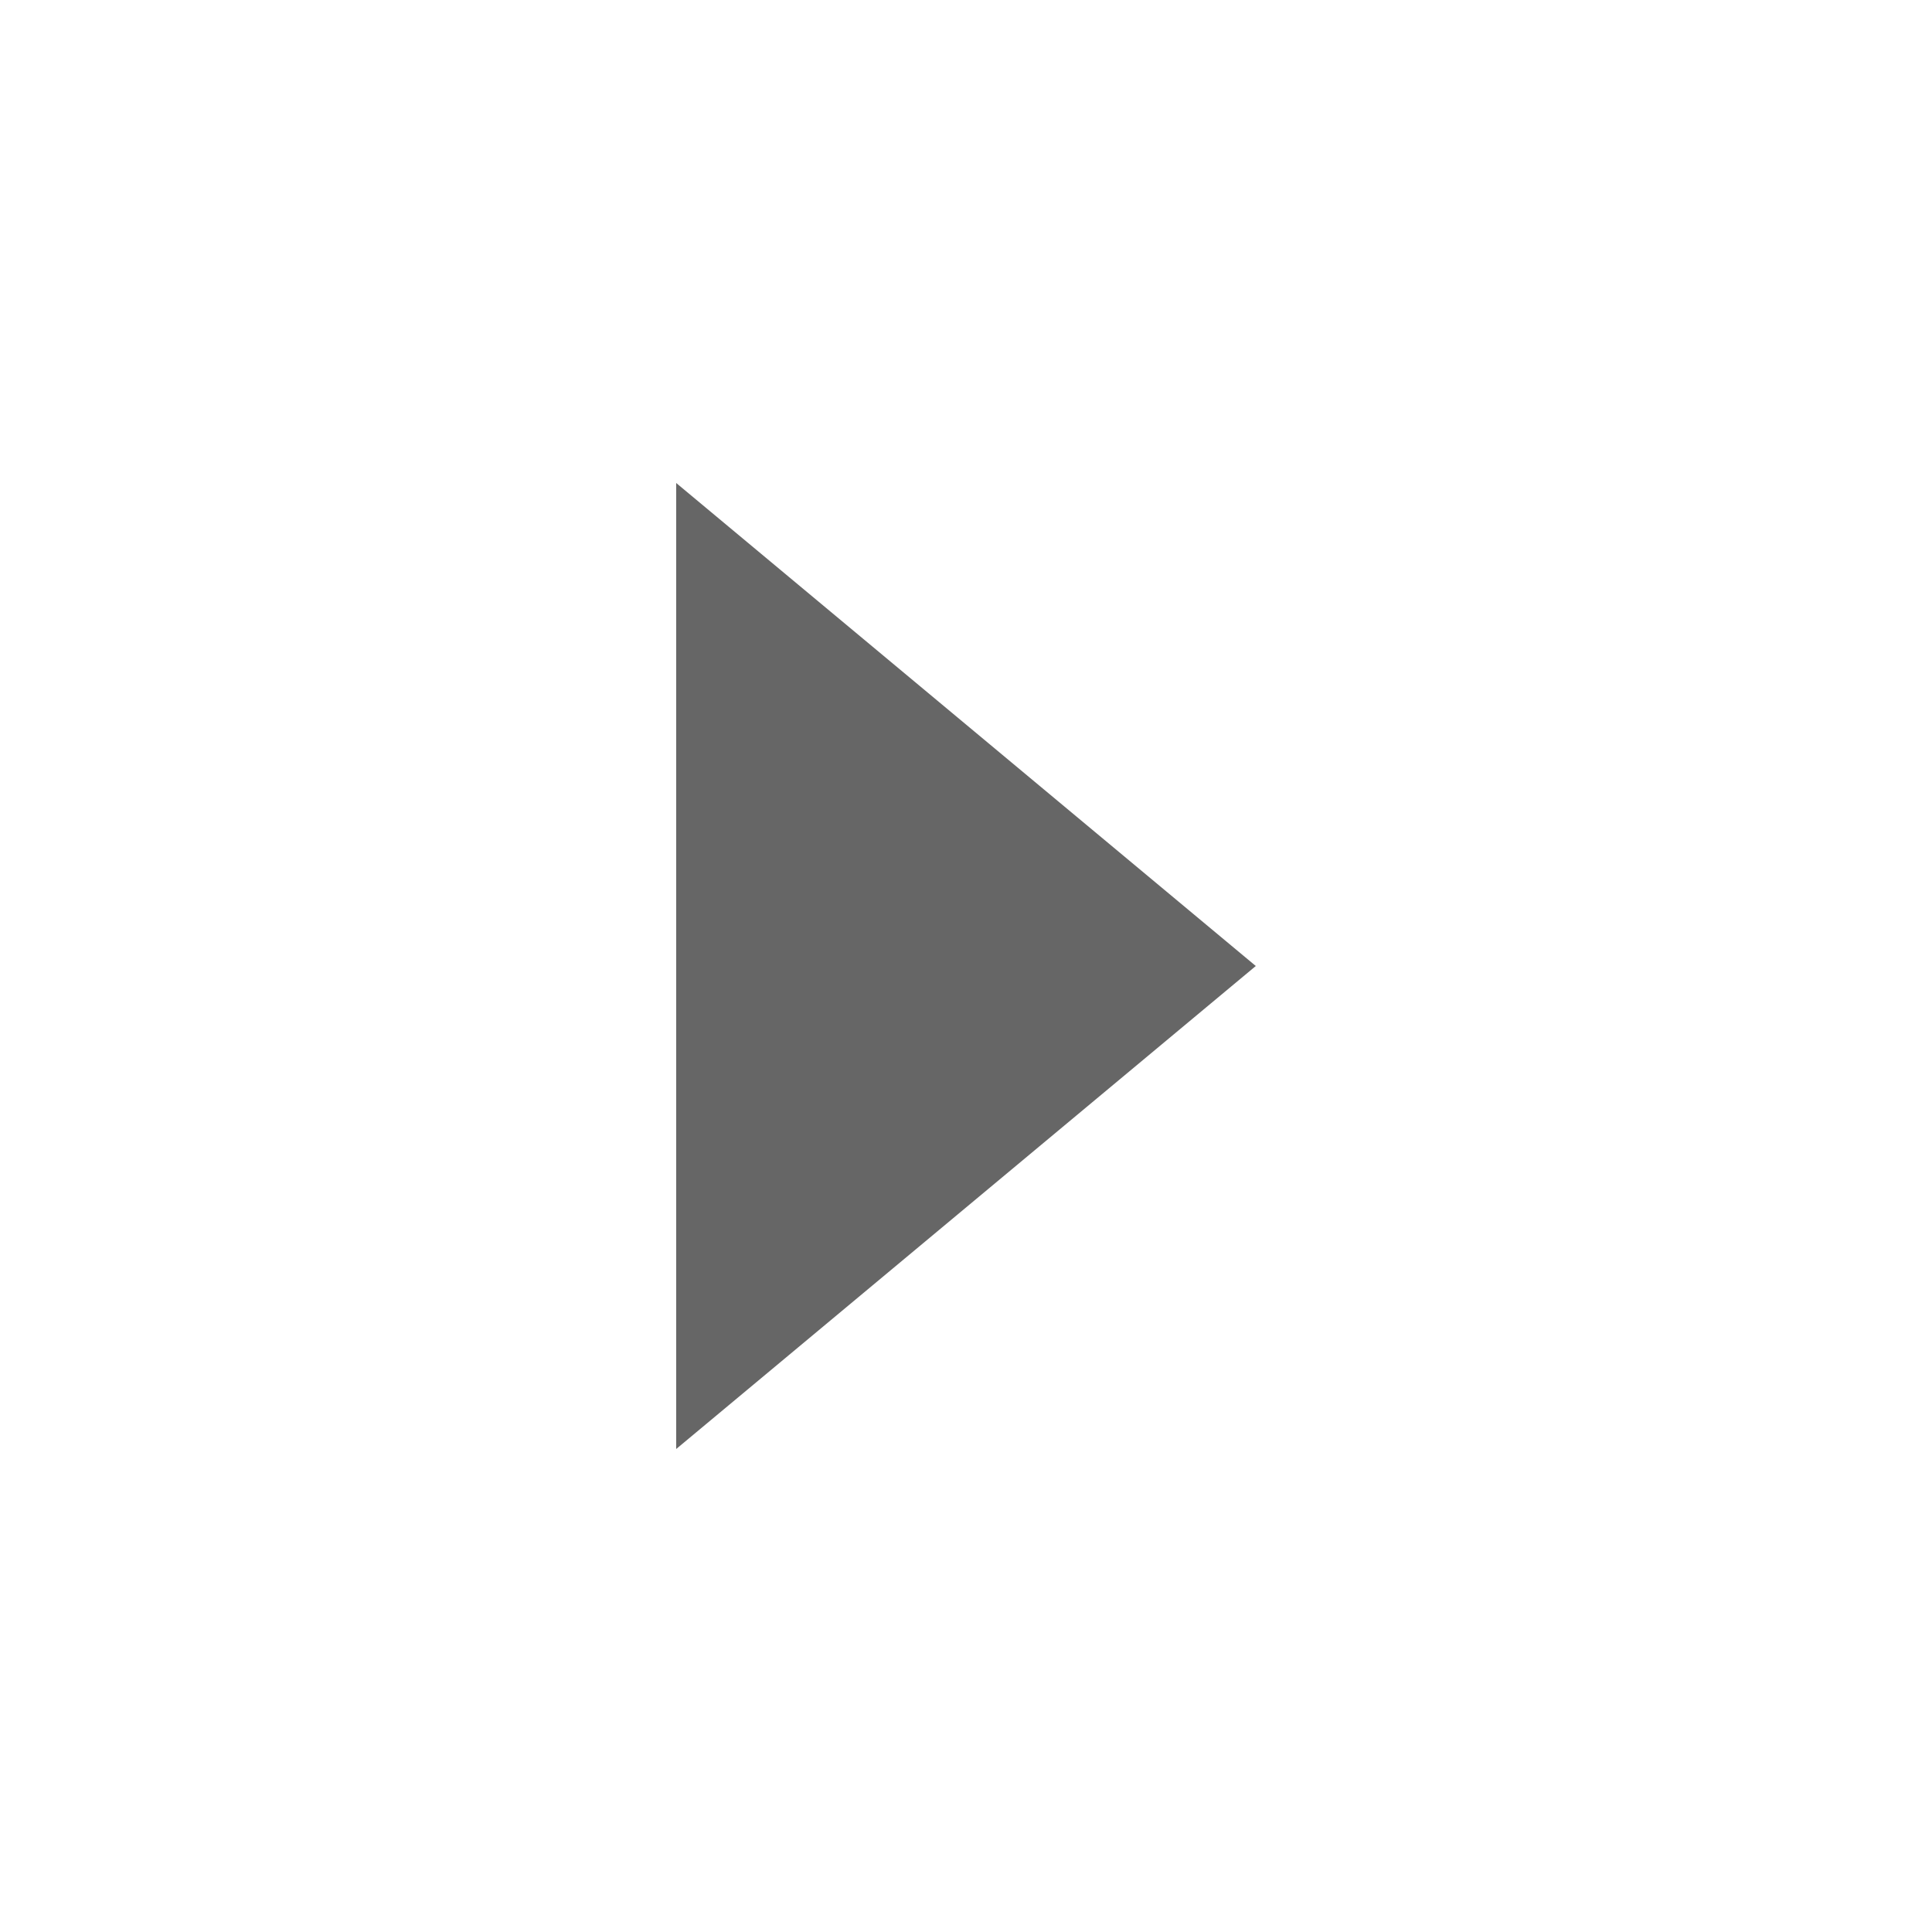
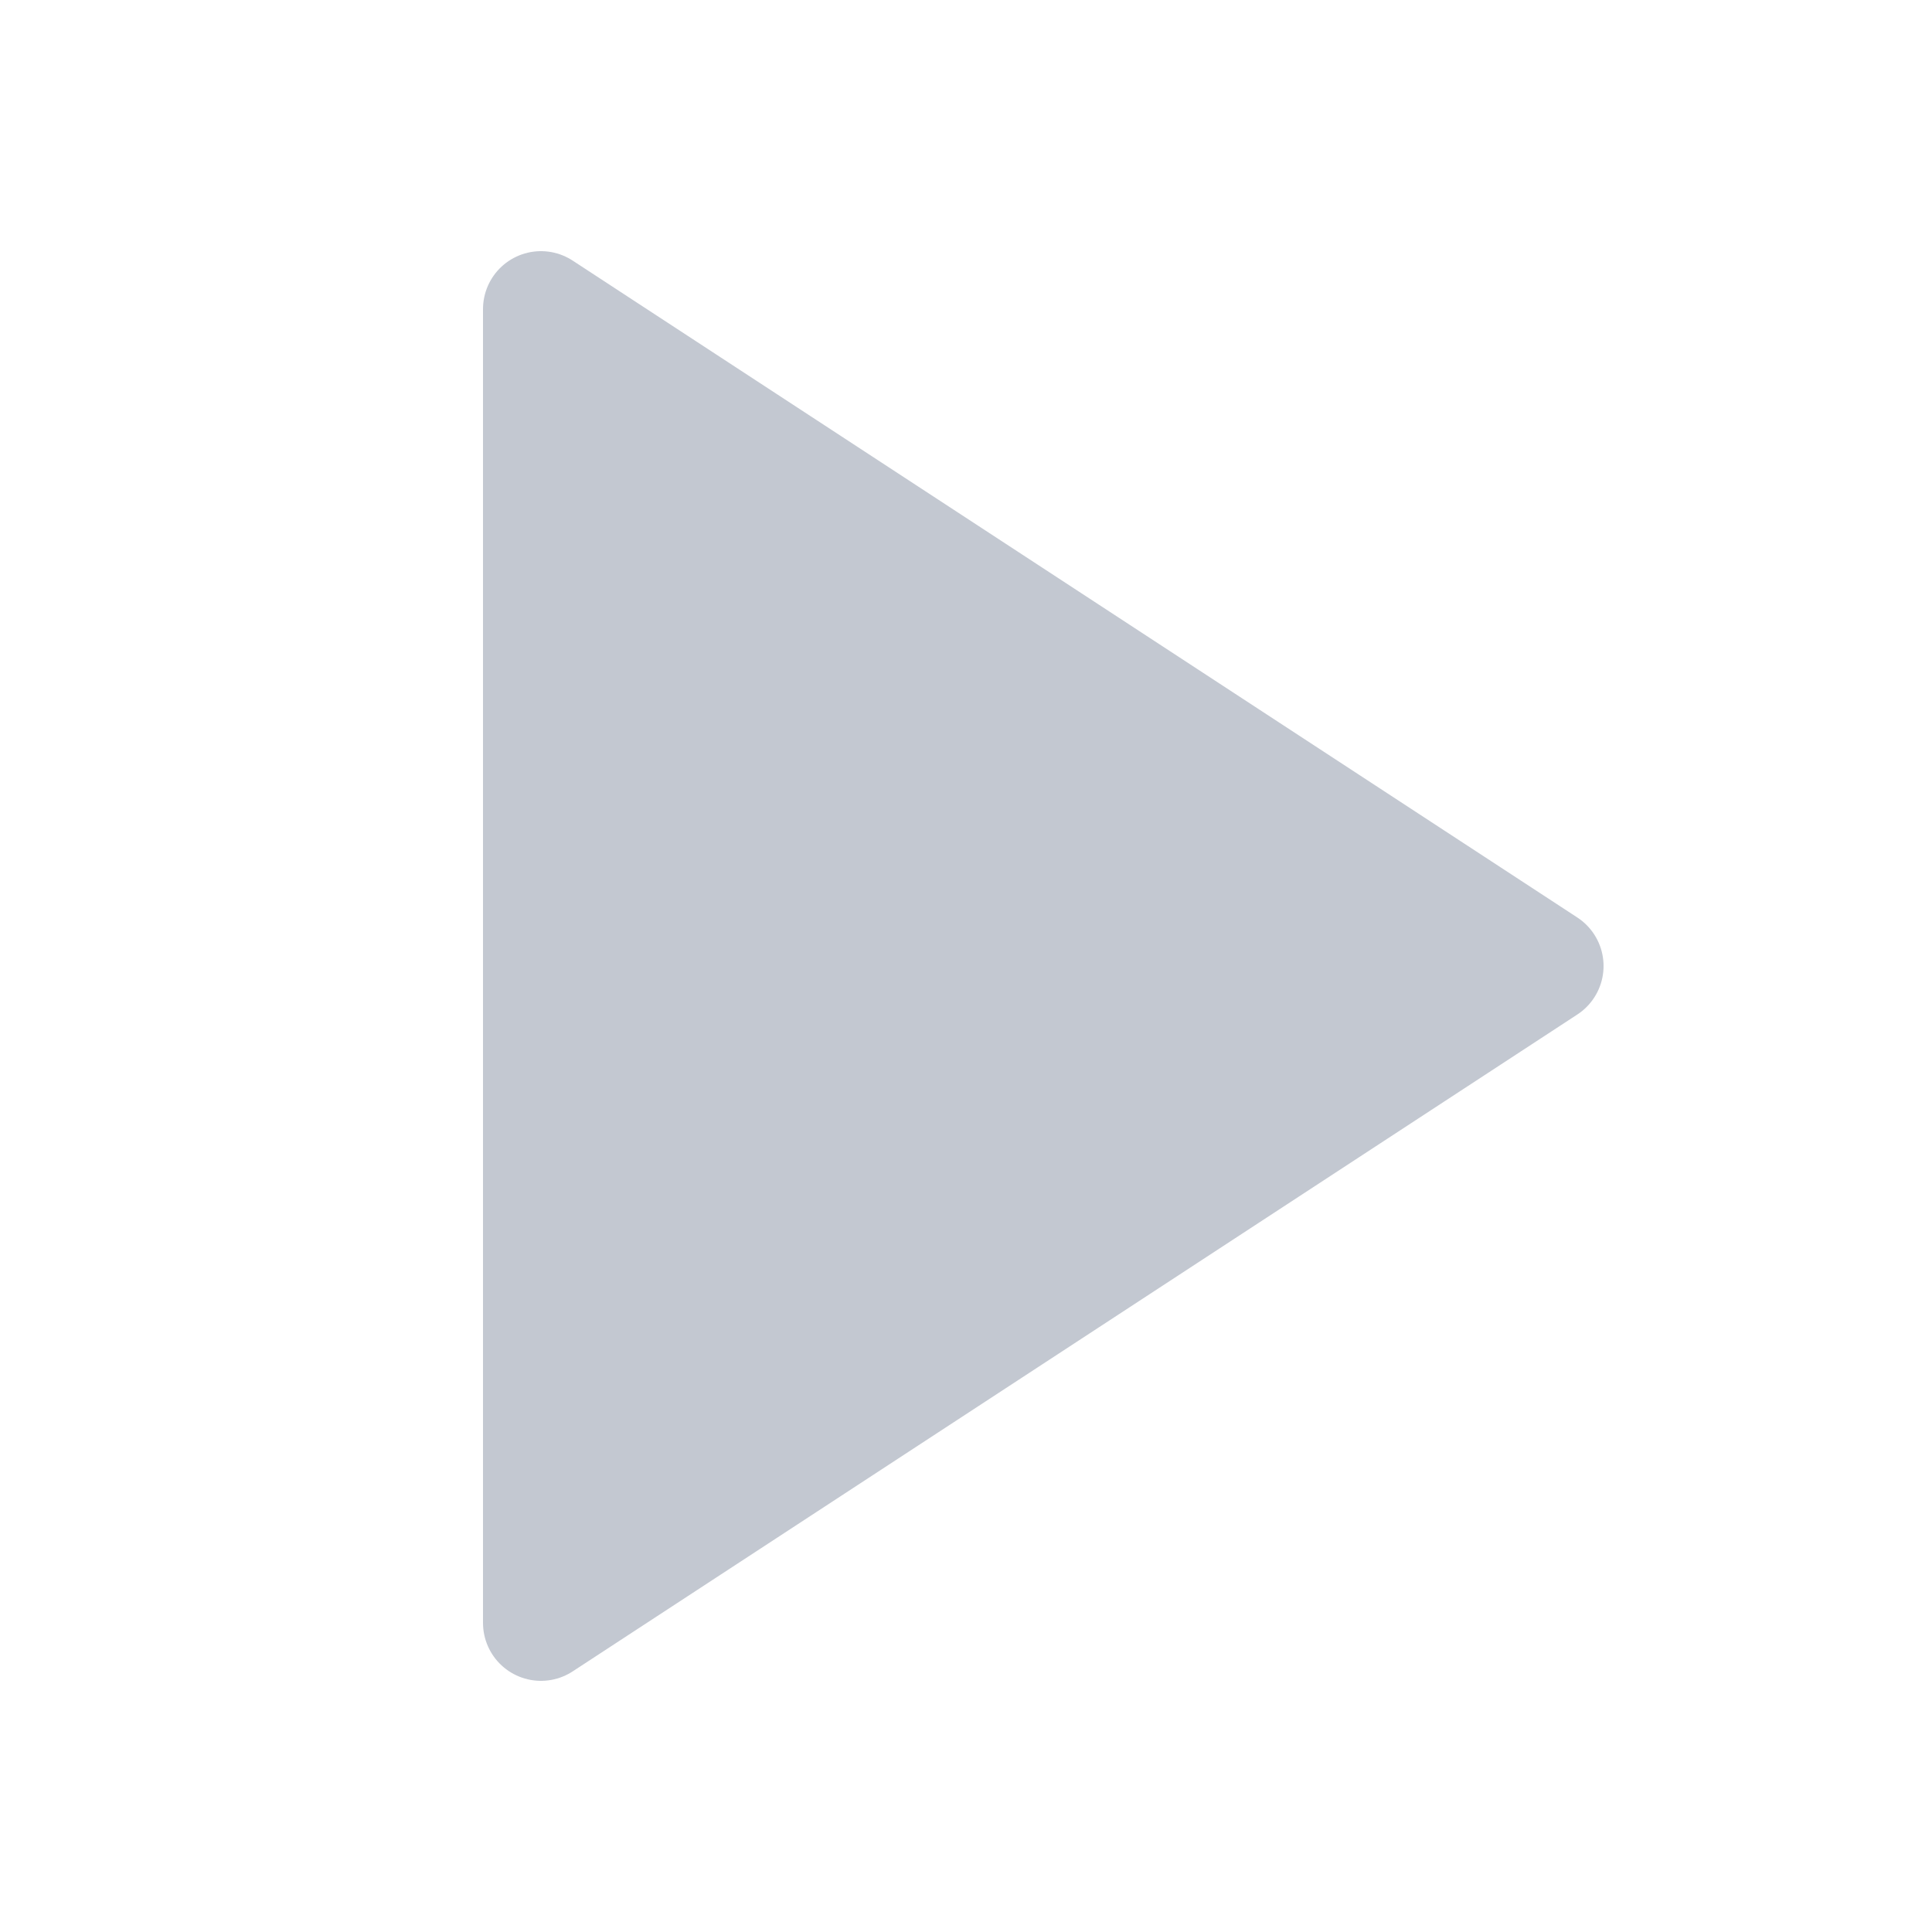
- <svg xmlns="http://www.w3.org/2000/svg" width="100" height="100" fill="none">
-   <path d="M65 50L35 75V25L65 50Z" fill="#666666" />
+ <svg xmlns="http://www.w3.org/2000/svg" width="100%" height="100%" viewBox="0 0 100 100" version="1.1">
+   <path d="M80 50L28 84V16L80 50Z" fill="#c3c8d1" stroke="#c3c8d1" stroke-width="6" stroke-linejoin="round" />
</svg>
